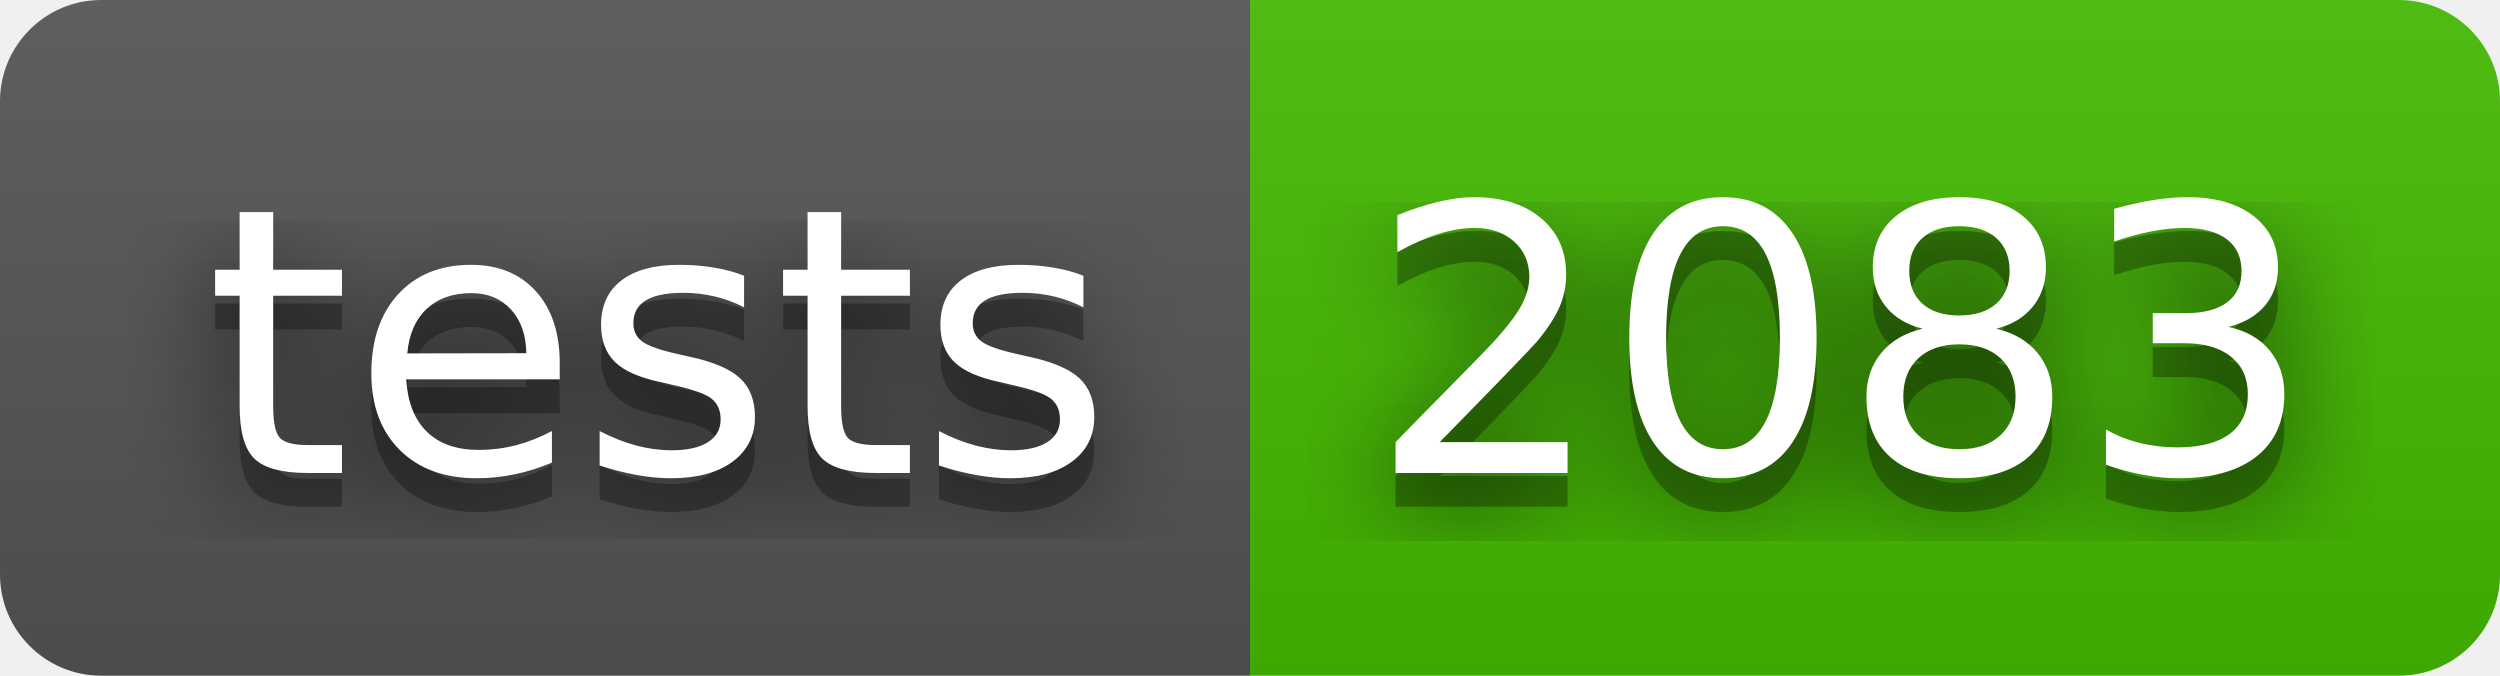
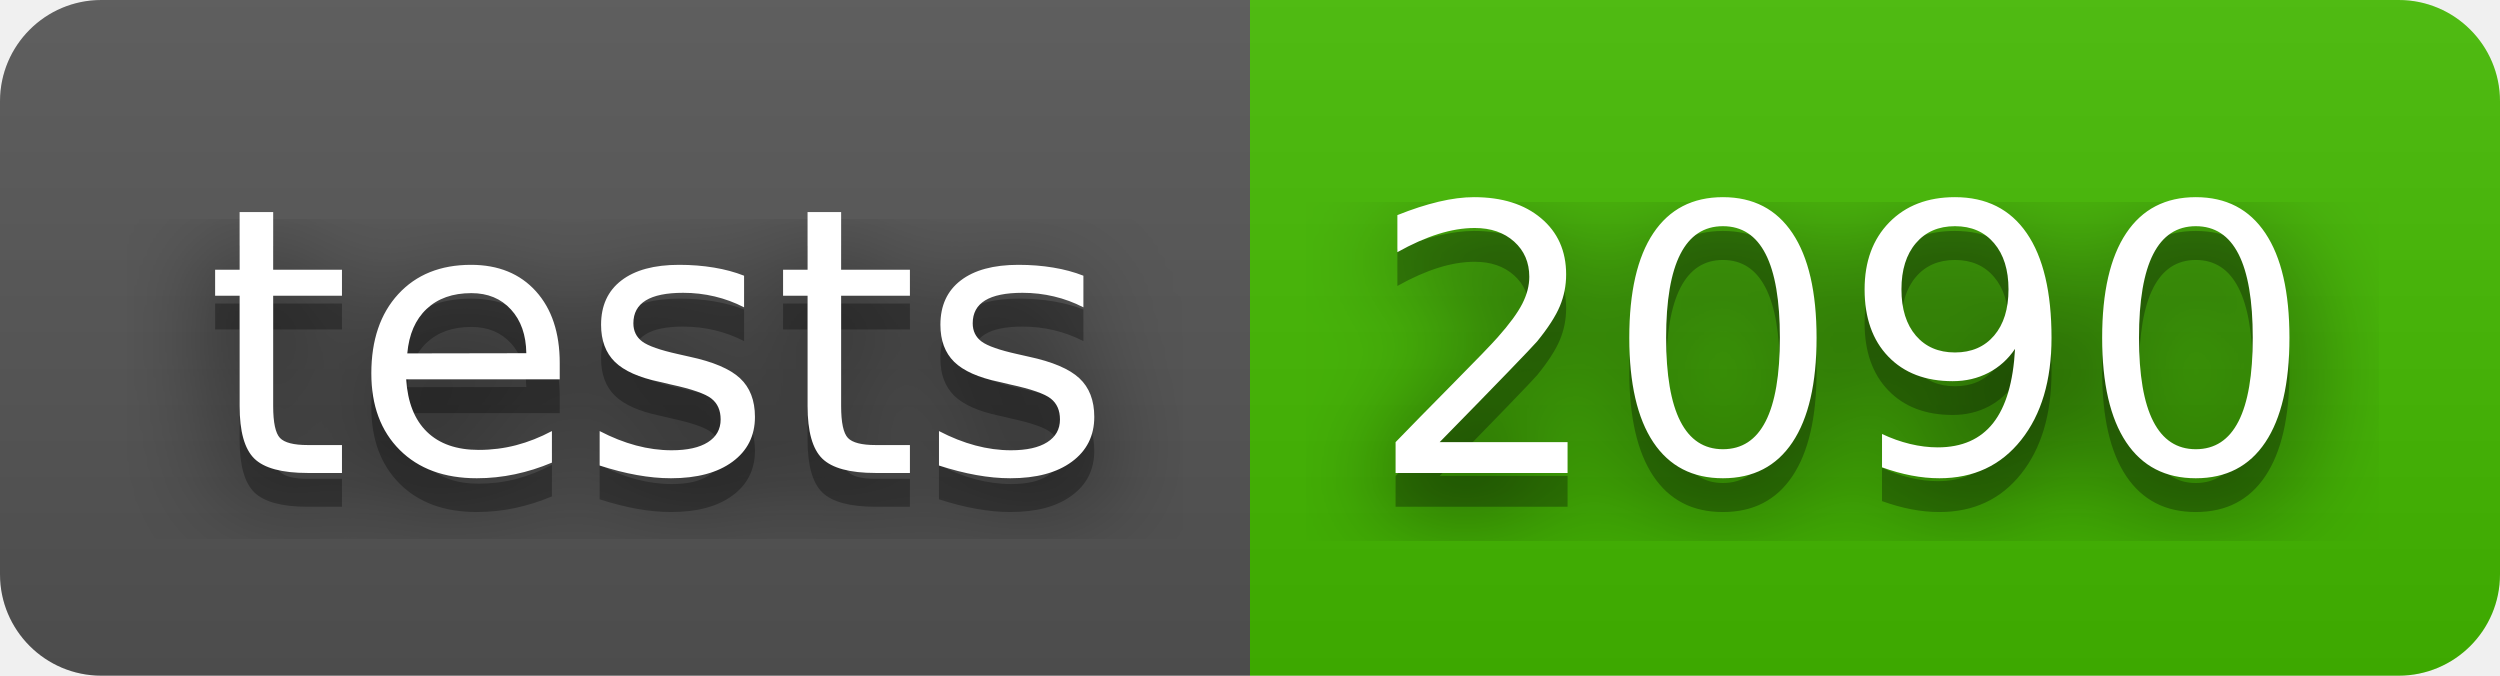
- <svg xmlns="http://www.w3.org/2000/svg" width="74" height="20" role="img" aria-label="tests: 2083">
+ <svg xmlns="http://www.w3.org/2000/svg" width="74" height="20" role="img" aria-label="tests: 2090">
  <filter id="blur">
    <feGaussianBlur stdDeviation="16" />
  </filter>
  <linearGradient id="s" x2="0" y2="100%">
    <stop offset="0" stop-color="#bbb" stop-opacity=".1" />
    <stop offset="1" stop-opacity=".1" />
  </linearGradient>
  <clipPath id="r">
    <rect width="74" height="20" rx="3" />
  </clipPath>
  <g clip-path="url(#r)">
    <rect width="37" height="20" fill="#555" />
    <rect x="37" width="37" height="20" fill="#4b0" />
    <rect width="74" height="20" fill="url(#s)" />
  </g>
  <g fill="#fff" text-anchor="middle" font-family="Verdana,Geneva,DejaVu Sans,sans-serif" text-rendering="geometricPrecision" font-size="110">
    <g transform="scale(.1)">
      <g aria-hidden="true" fill="#010101">
        <text x="195" y="150" fill-opacity=".8" filter="url(#blur)" textLength="270">tests</text>
        <text x="195" y="150" fill-opacity=".3" textLength="270">tests</text>
      </g>
      <text x="195" y="140" textLength="270">tests</text>
    </g>
    <g transform="scale(.1)">
      <g aria-hidden="true" fill="#010101">
-         <text x="545" y="150" fill-opacity=".8" filter="url(#blur)" textLength="270">2083</text>
-         <text x="545" y="150" fill-opacity=".3" textLength="270">2083</text>
+         <text x="545" y="150" fill-opacity=".8" filter="url(#blur)" textLength="270">2090</text>
+         <text x="545" y="150" fill-opacity=".3" textLength="270">2090</text>
      </g>
-       <text x="545" y="140" textLength="270">2083</text>
+       <text x="545" y="140" textLength="270">2090</text>
    </g>
  </g>
</svg>
